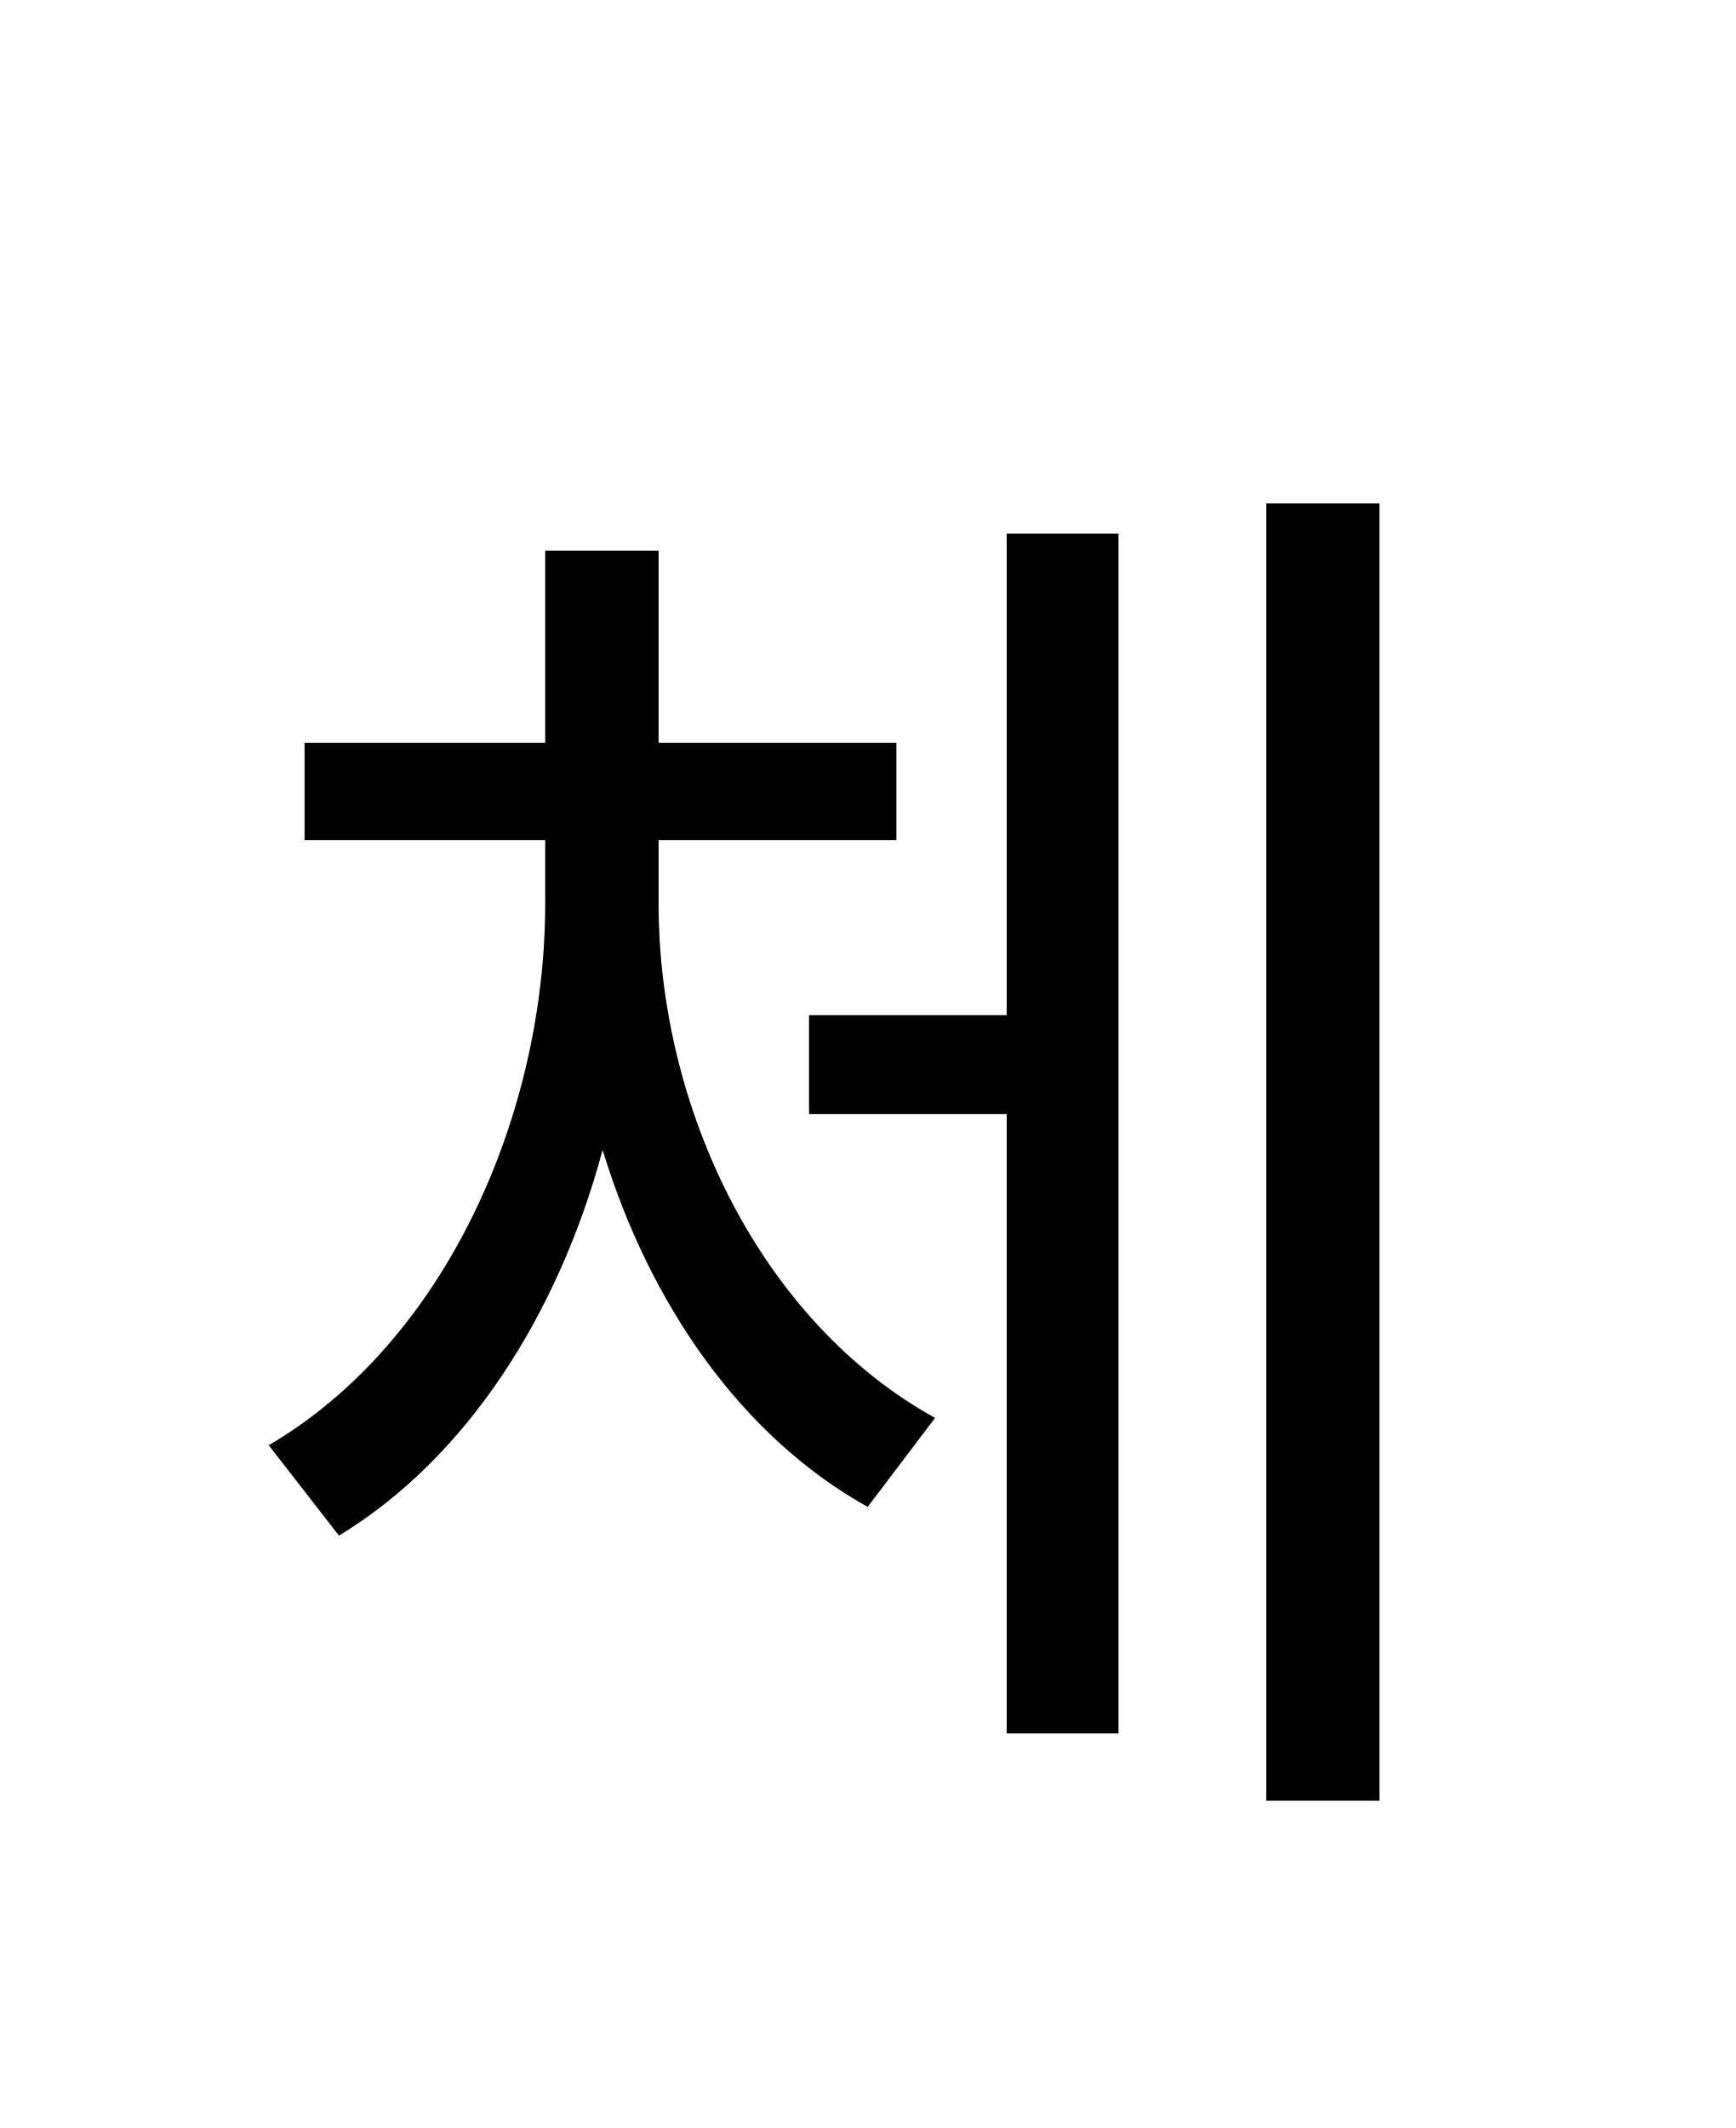
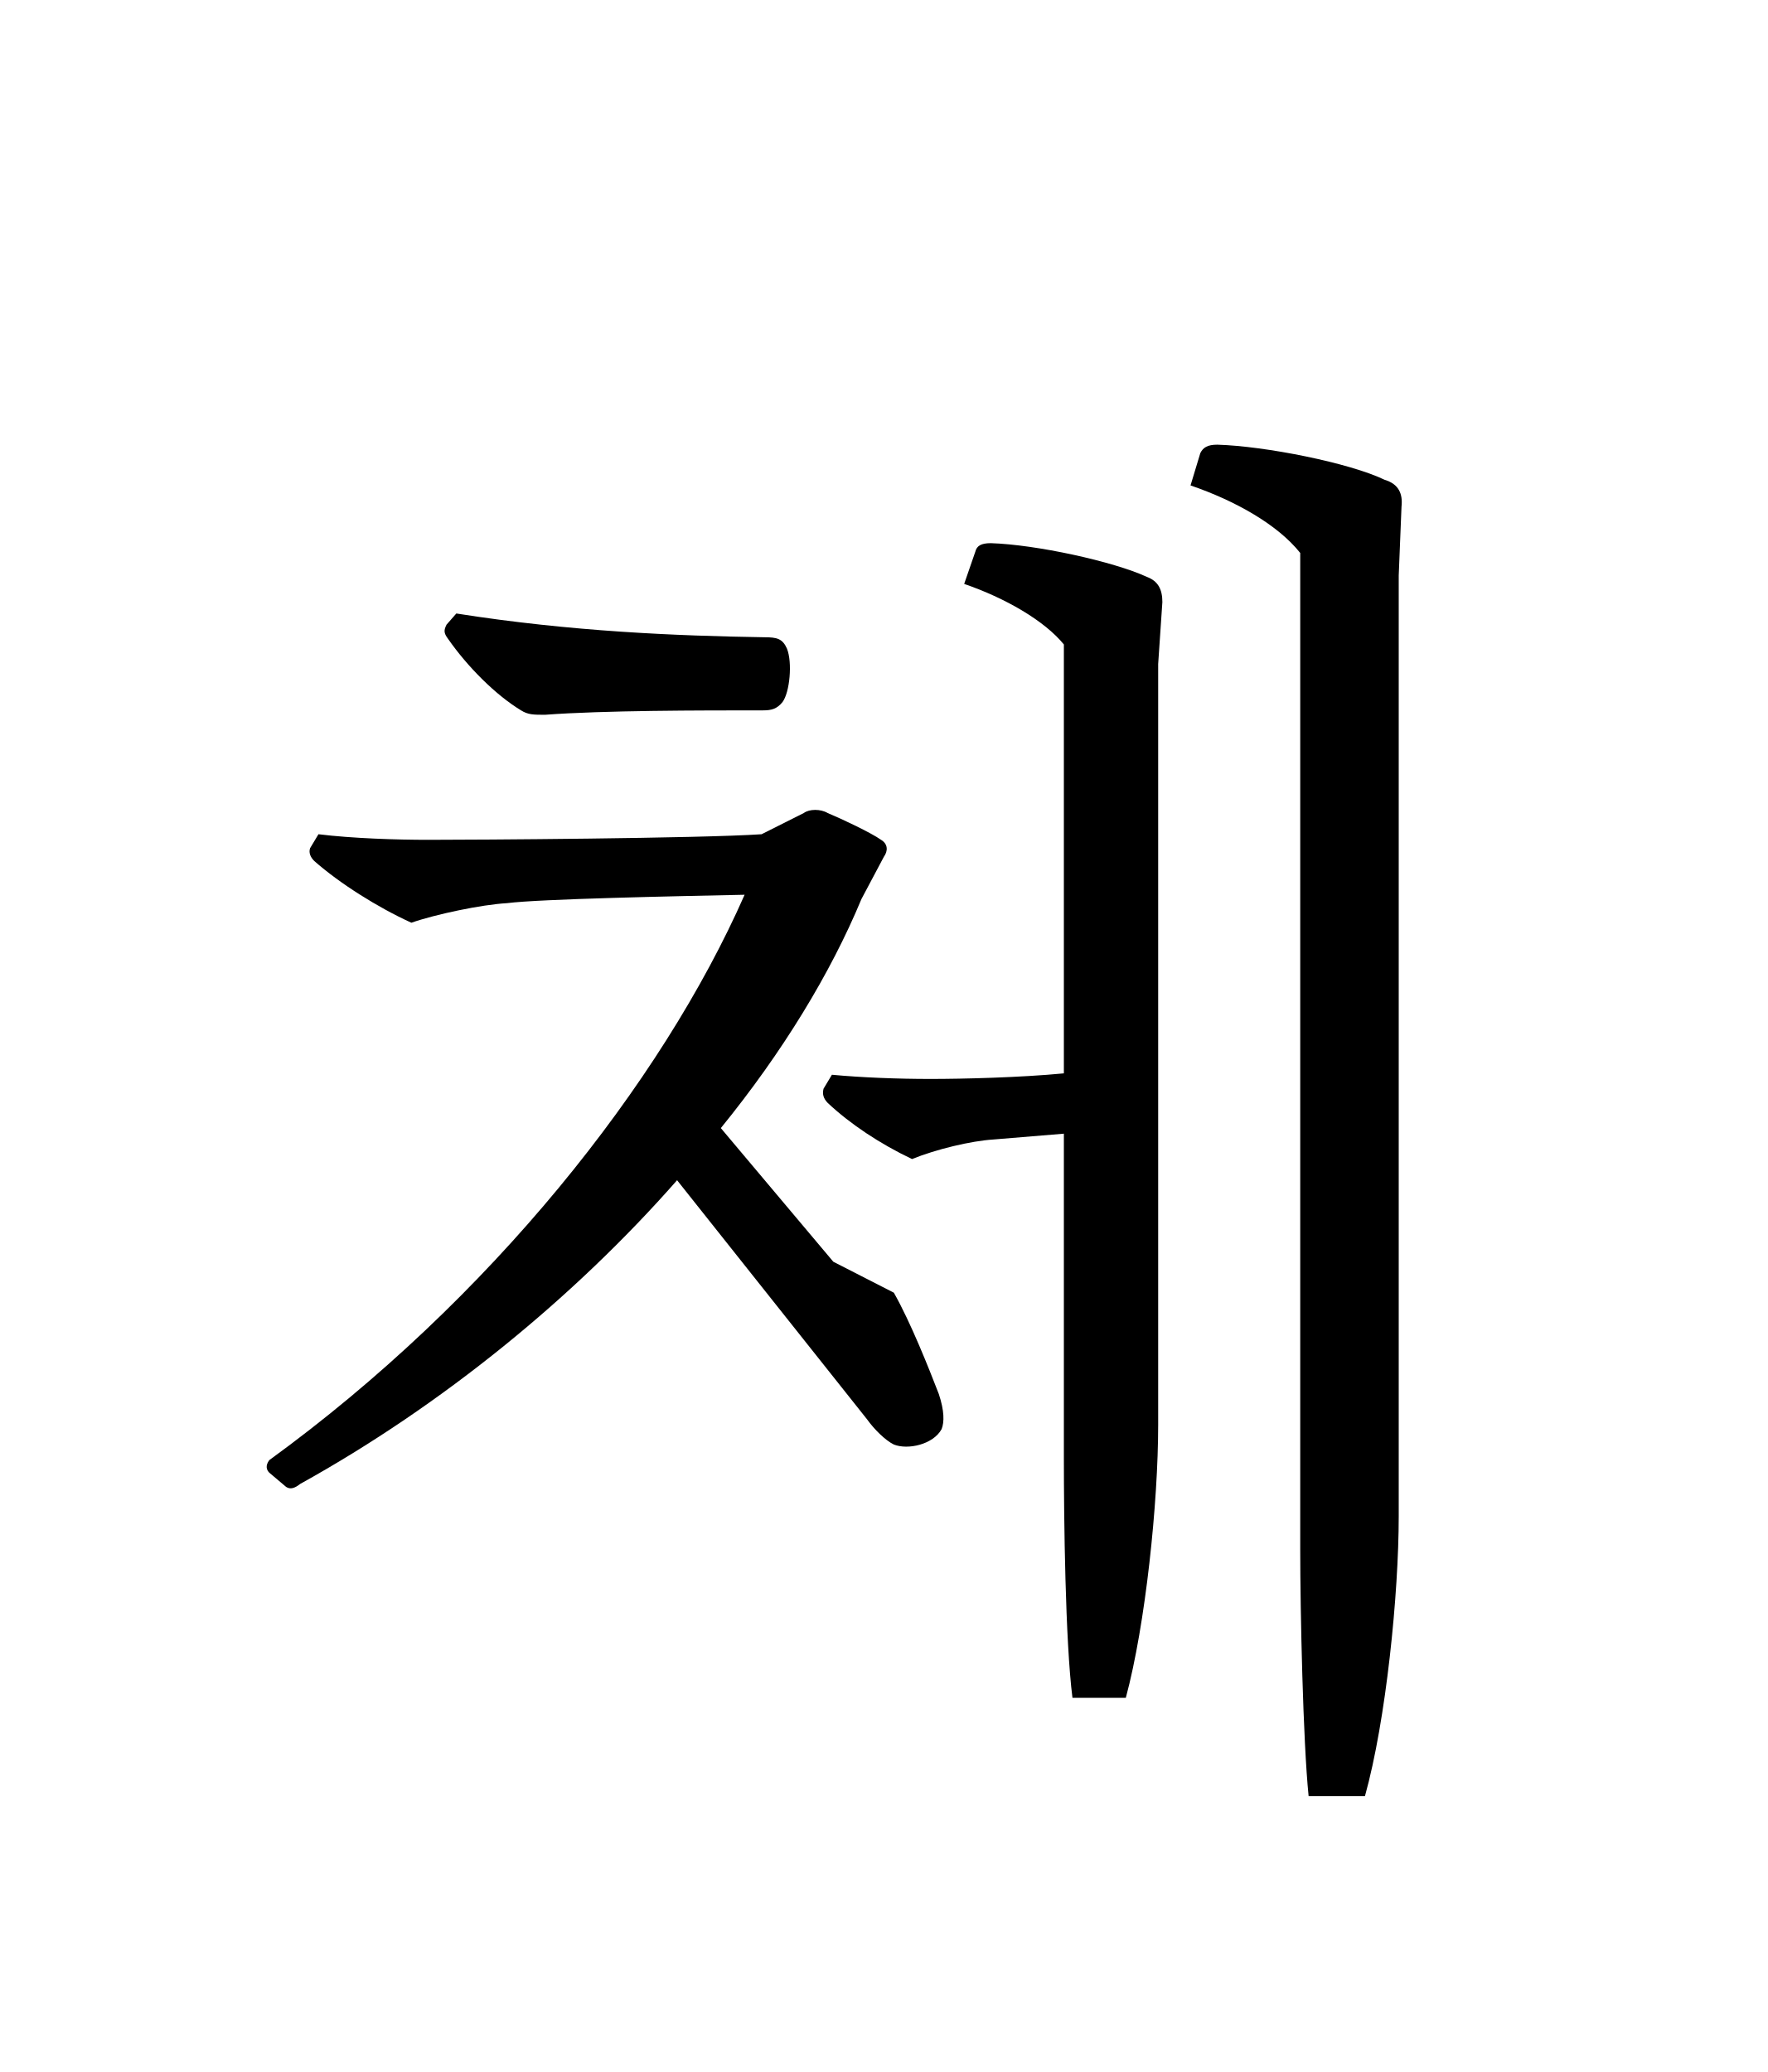
- <svg xmlns="http://www.w3.org/2000/svg" xmlns:xlink="http://www.w3.org/1999/xlink" width="133.203pt" height="163.281pt" viewBox="0 0 133.203 163.281" version="1.1">
+ <svg xmlns="http://www.w3.org/2000/svg" xmlns:xlink="http://www.w3.org/1999/xlink" width="138.266pt" height="162.062pt" viewBox="0 0 138.266 162.062" version="1.1">
  <defs>
    <g>
      <symbol overflow="visible" id="glyph0-0">
        <path style="stroke:none;" d="M 11 13.203 L 99 13.203 L 99 -96.797 L 11 -96.797 Z M 55 -46.312 L 20.016 -91.297 L 89.984 -91.297 Z M 58.516 -41.797 L 93.5 -86.797 L 93.5 3.188 Z M 20.016 7.703 L 55 -37.297 L 89.984 7.703 Z M 16.5 -86.797 L 51.484 -41.797 L 16.5 3.188 Z M 16.5 -86.797 " />
      </symbol>
      <symbol overflow="visible" id="glyph0-1">
-         <path style="stroke:none;" d="M 81.188 -90.969 L 81.188 8.578 L 89.875 8.578 L 89.875 -90.969 Z M 61.266 -88.656 L 61.266 -51.703 L 46.094 -51.703 L 46.094 -44.109 L 61.266 -44.109 L 61.266 3.406 L 69.844 3.406 L 69.844 -88.656 Z M 25.844 -87.344 L 25.844 -72.594 L 7.375 -72.594 L 7.375 -65.125 L 25.844 -65.125 L 25.844 -60.281 C 25.844 -44 18.156 -26.625 4.625 -18.703 L 10.016 -11.766 C 19.797 -17.703 26.844 -28.703 30.25 -41.359 C 33.875 -29.484 40.922 -19.359 50.594 -13.969 L 55.766 -20.797 C 42.453 -28.156 34.547 -44.438 34.547 -60.281 L 34.547 -65.125 L 52.797 -65.125 L 52.797 -72.594 L 34.547 -72.594 L 34.547 -87.344 Z M 25.844 -87.344 " />
+         <path style="stroke:none;" d="M 90.75 11.875 C 92.406 5.938 93.391 -3.953 93.391 -10.016 L 93.391 -83.594 L 93.609 -88.984 C 93.719 -89.984 93.391 -90.75 92.297 -91.078 C 89.547 -92.406 82.938 -93.719 79.203 -93.828 C 78.438 -93.828 78.094 -93.609 77.875 -93.172 L 77.109 -90.641 C 80.625 -89.438 83.938 -87.562 85.688 -85.359 L 85.688 -7.375 C 85.688 -2.641 85.906 7.594 86.344 11.875 Z M 18.922 -79.75 C 18.703 -79.312 18.703 -79.094 19.031 -78.656 C 20.562 -76.453 22.766 -74.25 24.75 -73.047 C 25.297 -72.703 25.734 -72.703 26.625 -72.703 C 31.234 -73.047 38.719 -73.047 43.672 -73.047 C 44.328 -73.047 44.766 -73.156 45.203 -73.703 C 45.766 -74.469 45.984 -76.781 45.547 -77.875 C 45.203 -78.656 44.766 -78.766 43.781 -78.766 C 36.953 -78.875 28.703 -79.203 19.688 -80.625 Z M 56.766 -44.219 C 54.234 -44.219 51.375 -44.328 49.062 -44.547 L 48.406 -43.453 C 48.297 -43.016 48.406 -42.688 48.734 -42.344 C 50.484 -40.703 52.797 -39.156 55.328 -37.953 C 57.203 -38.719 59.953 -39.375 61.703 -39.484 L 67.203 -39.938 L 67.203 -14.516 C 67.203 -9.906 67.312 -0.219 67.875 4.188 L 72.047 4.188 C 73.594 -1.547 74.578 -11.109 74.578 -17.156 L 74.578 -76.672 L 74.906 -81.516 C 74.906 -82.5 74.578 -83.156 73.703 -83.484 C 71.062 -84.703 65.016 -86.016 61.484 -86.125 C 60.719 -86.125 60.391 -85.906 60.281 -85.469 L 59.406 -82.938 C 62.594 -81.844 65.672 -80.078 67.203 -78.203 L 67.203 -44.656 C 63.797 -44.328 59.297 -44.219 56.766 -44.219 Z M 6.375 -12.312 C 6.703 -12.094 7.047 -12.203 7.484 -12.547 C 18.594 -18.703 28.938 -27.172 36.953 -36.297 L 51.812 -17.594 C 52.359 -16.828 53.234 -15.953 53.906 -15.625 C 55 -15.188 56.984 -15.625 57.641 -16.828 C 57.859 -17.375 57.859 -18.266 57.422 -19.578 C 56.656 -21.562 55.219 -25.188 53.906 -27.5 L 49.172 -29.922 L 40.375 -40.375 C 45.203 -46.312 48.953 -52.469 51.375 -58.297 L 53.125 -61.594 C 53.453 -62.047 53.453 -62.594 52.906 -62.922 C 52.141 -63.469 49.828 -64.562 48.734 -65.016 C 48.188 -65.344 47.297 -65.344 46.859 -65.016 L 43.562 -63.359 C 38.719 -63.031 21.125 -62.922 17.484 -62.922 C 15.062 -62.922 11.547 -63.031 8.906 -63.359 L 8.25 -62.266 C 8.141 -61.938 8.25 -61.594 8.578 -61.266 C 10.562 -59.516 13.531 -57.641 16.172 -56.438 C 18.047 -57.094 21.672 -57.859 23.656 -57.969 C 26.188 -58.297 36.953 -58.516 42.234 -58.625 C 35.75 -43.891 22.328 -26.953 5.062 -14.406 C 4.734 -13.969 4.844 -13.641 5.062 -13.422 Z M 6.375 -12.312 " />
      </symbol>
    </g>
  </defs>
  <g id="surface1">
    <g style="fill:rgb(0%,0%,0%);fill-opacity:1;">
-       <use xlink:href="#glyph0-1" x="16" y="129.594" />
+       <use xlink:href="#glyph0-1" x="16" y="128.609" />
    </g>
  </g>
</svg>
